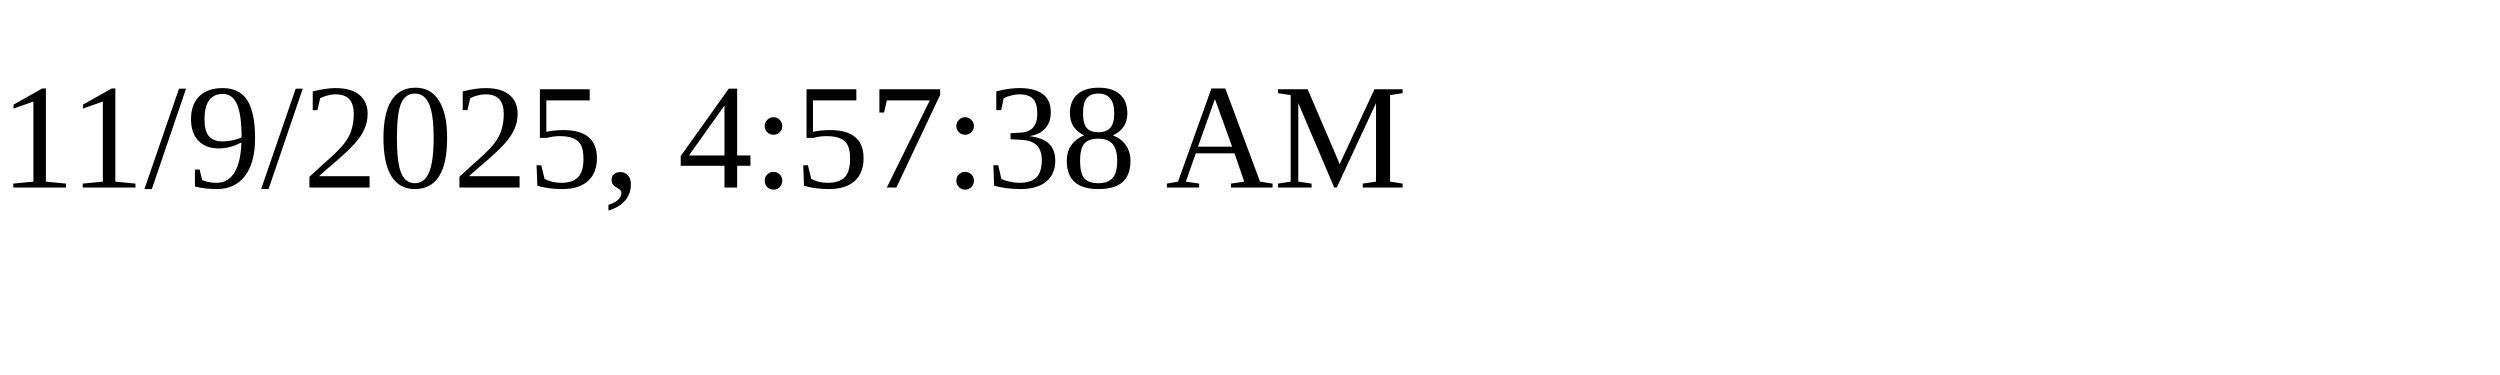
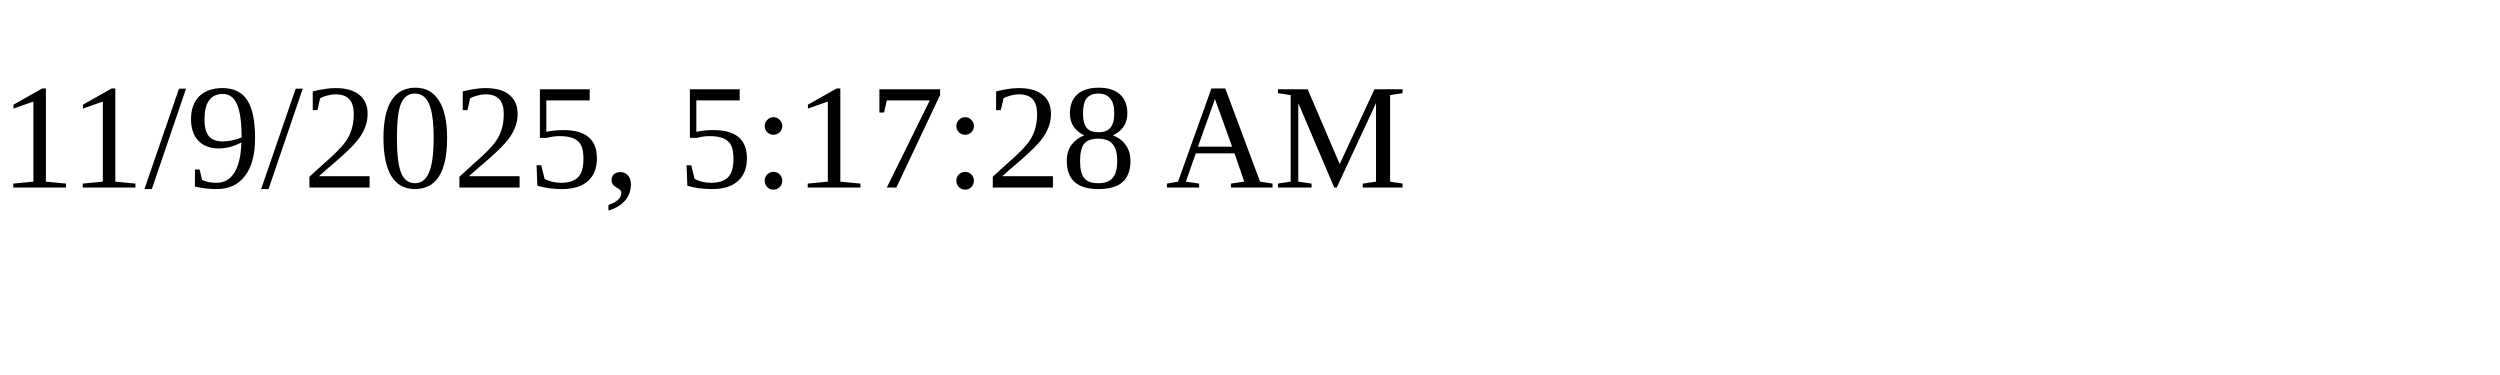
<svg xmlns="http://www.w3.org/2000/svg" height="30" width="200">
-   <text x="0" y="15">11/9/2025, 4:57:38 AM</text>
+   <text x="0" y="15">11/9/2025, 5:17:28 AM</text>
</svg>
